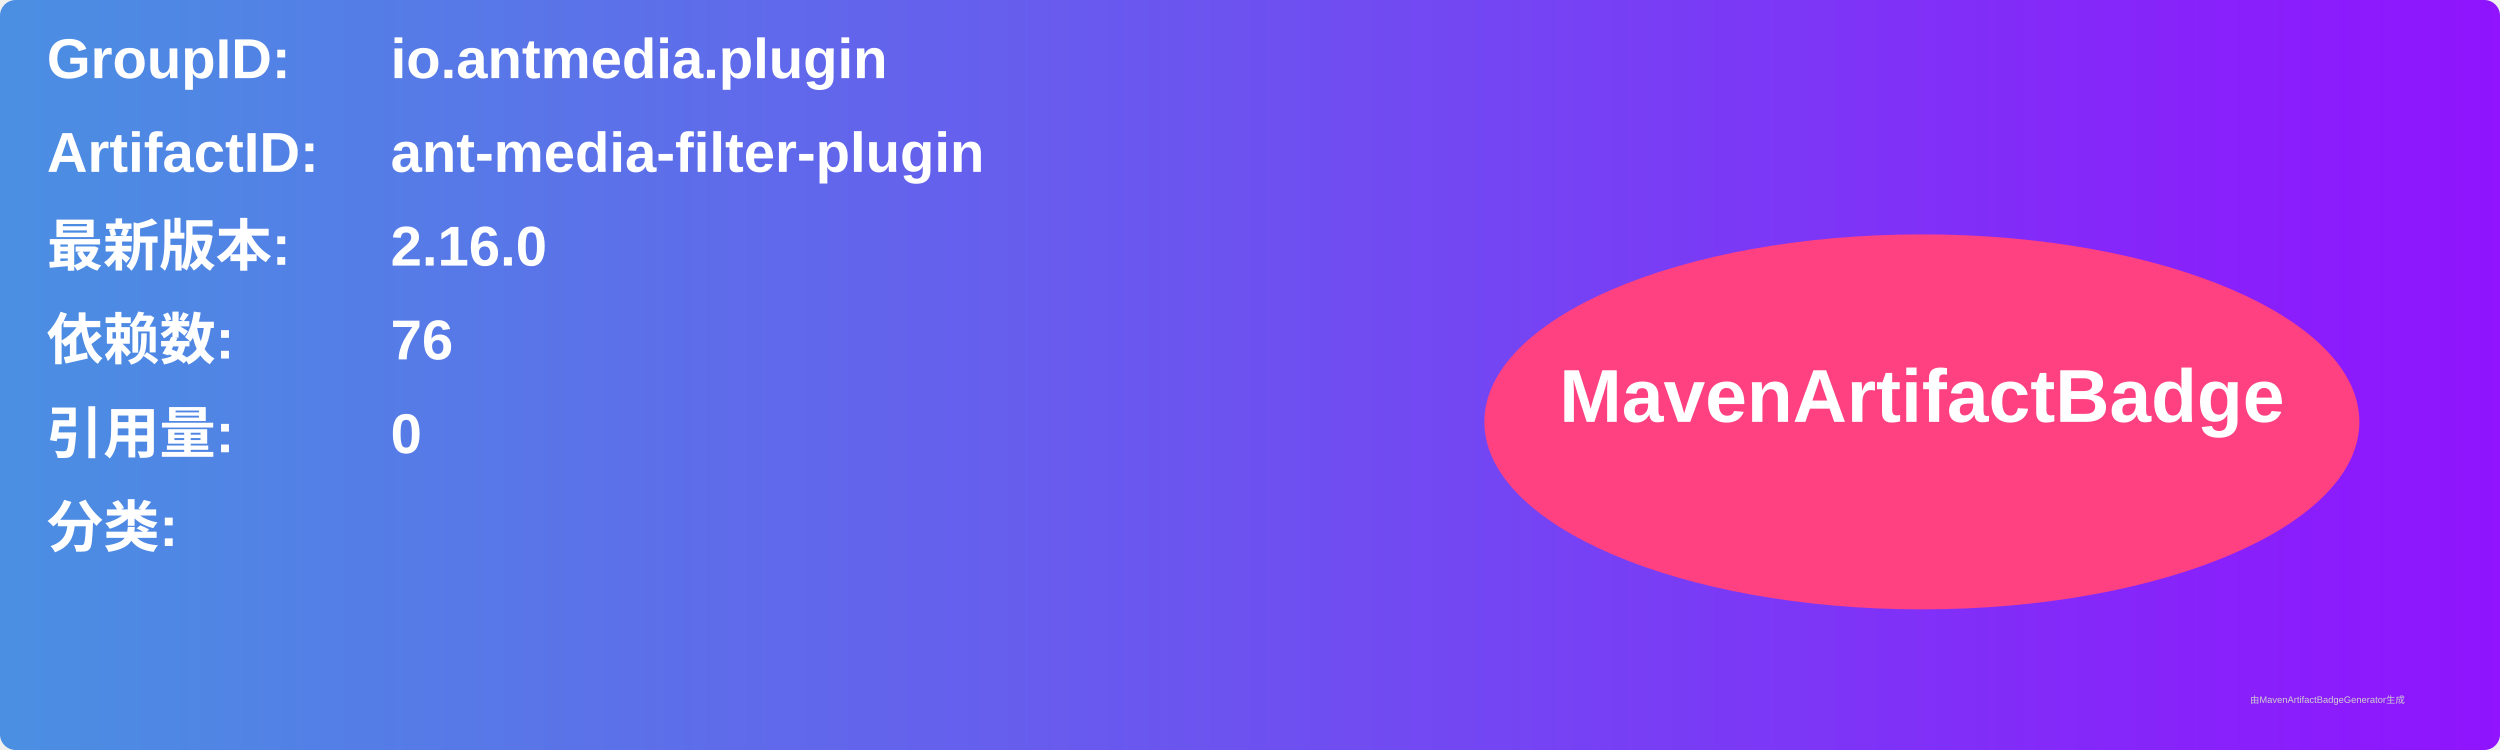
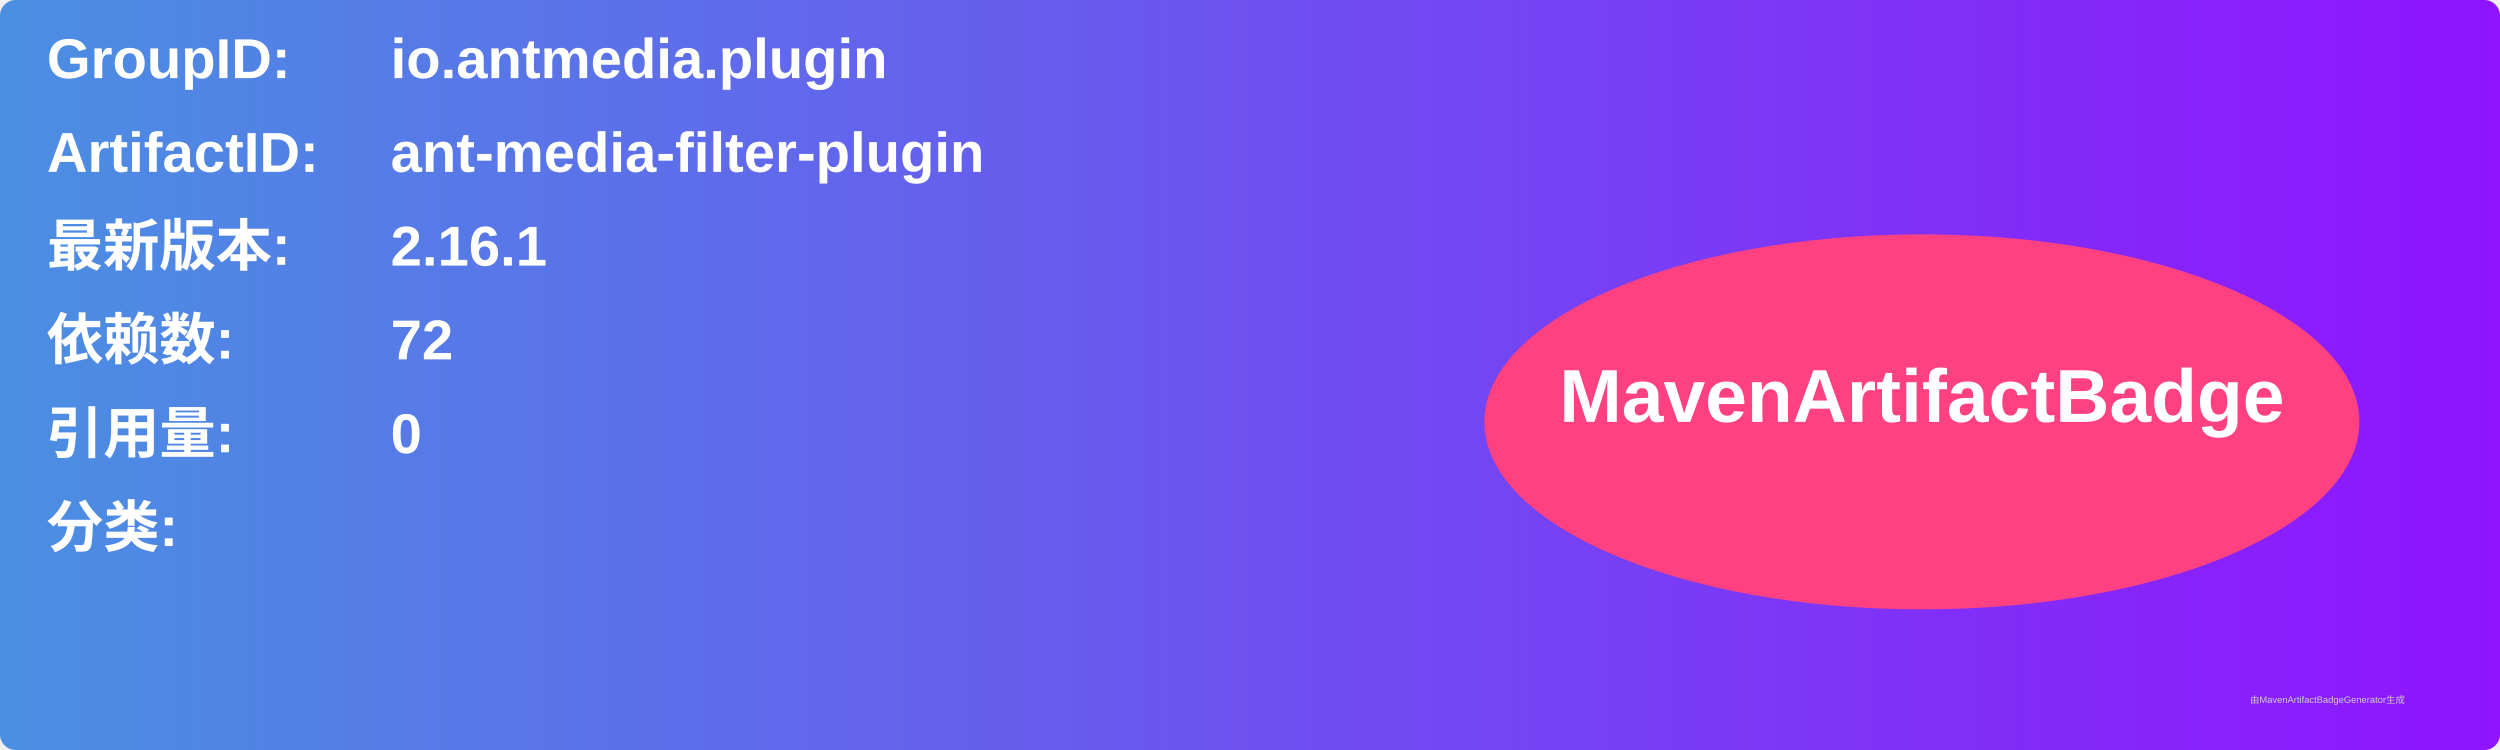
<svg xmlns="http://www.w3.org/2000/svg" width="800" height="240" viewBox="0 0 800 240">
  <linearGradient id="grad" x1="0%" y1="0%" x2="100%" y2="0%">
    <stop offset="0%" stop-color="#4a90e2" />
    <stop offset="100%" stop-color="#9013fe" />
  </linearGradient>
  <rect width="100%" height="100%" rx="5" ry="5" fill="url(#grad)" />
  <g transform="translate(15, 15)">
    <text x="0" y="10" font-family="Arial" font-size="18" fill="white" font-weight="bold" width="260">GroupID:</text>
    <text x="110" y="10" font-family="Arial" font-size="18" fill="white" font-weight="bold" width="460">io.antmedia.plugin</text>
    <text x="0" y="40" font-family="Arial" font-size="18" fill="white" font-weight="bold" width="260">ArtifactID:</text>
    <text x="110" y="40" font-family="Arial" font-size="18" fill="white" font-weight="bold" width="460">ant-media-filter-plugin</text>
    <text x="0" y="70" font-family="Arial" font-size="18" fill="white" font-weight="bold">最新版本:</text>
    <text x="110" y="70" font-family="Arial" font-size="18" fill="white" font-weight="bold">
-       <tspan font-weight="bold">2.16.0</tspan>
+       <tspan font-weight="bold">2.16.1</tspan>
    </text>
    <text x="0" y="100" font-family="Arial" font-size="18" fill="white" font-weight="bold">依赖数: </text>
    <text x="110" y="100" font-family="Arial" font-size="18" fill="white">
-       <tspan font-weight="bold">76</tspan>
+       <tspan font-weight="bold">72</tspan>
    </text>
    <text x="0" y="130" font-family="Arial" font-size="18" fill="white" font-weight="bold">引用量: </text>
    <text x="110" y="130" font-family="Arial" font-size="18" fill="white">
      <tspan font-weight="bold">0</tspan>
    </text>
    <text x="0" y="160" font-family="Arial" font-size="18" fill="white" font-weight="bold">分类:</text>
    <text x="10" y="190" font-family="Arial" font-size="10" fill="white">
      <tspan font-weight="bold" />
    </text>
    <ellipse cx="600" cy="120" rx="140" ry="60" fill="#ff4081" />
    <text x="600" y="120" text-anchor="middle" font-family="Arial" font-size="24" fill="white" font-weight="bold">MavenArtifactBadge</text>
  </g>
  <text x="720" y="225" font-family="Arial" font-size="3" fill="#d0d0d0">由MavenArtifactBadgeGenerator生成</text>
</svg>
